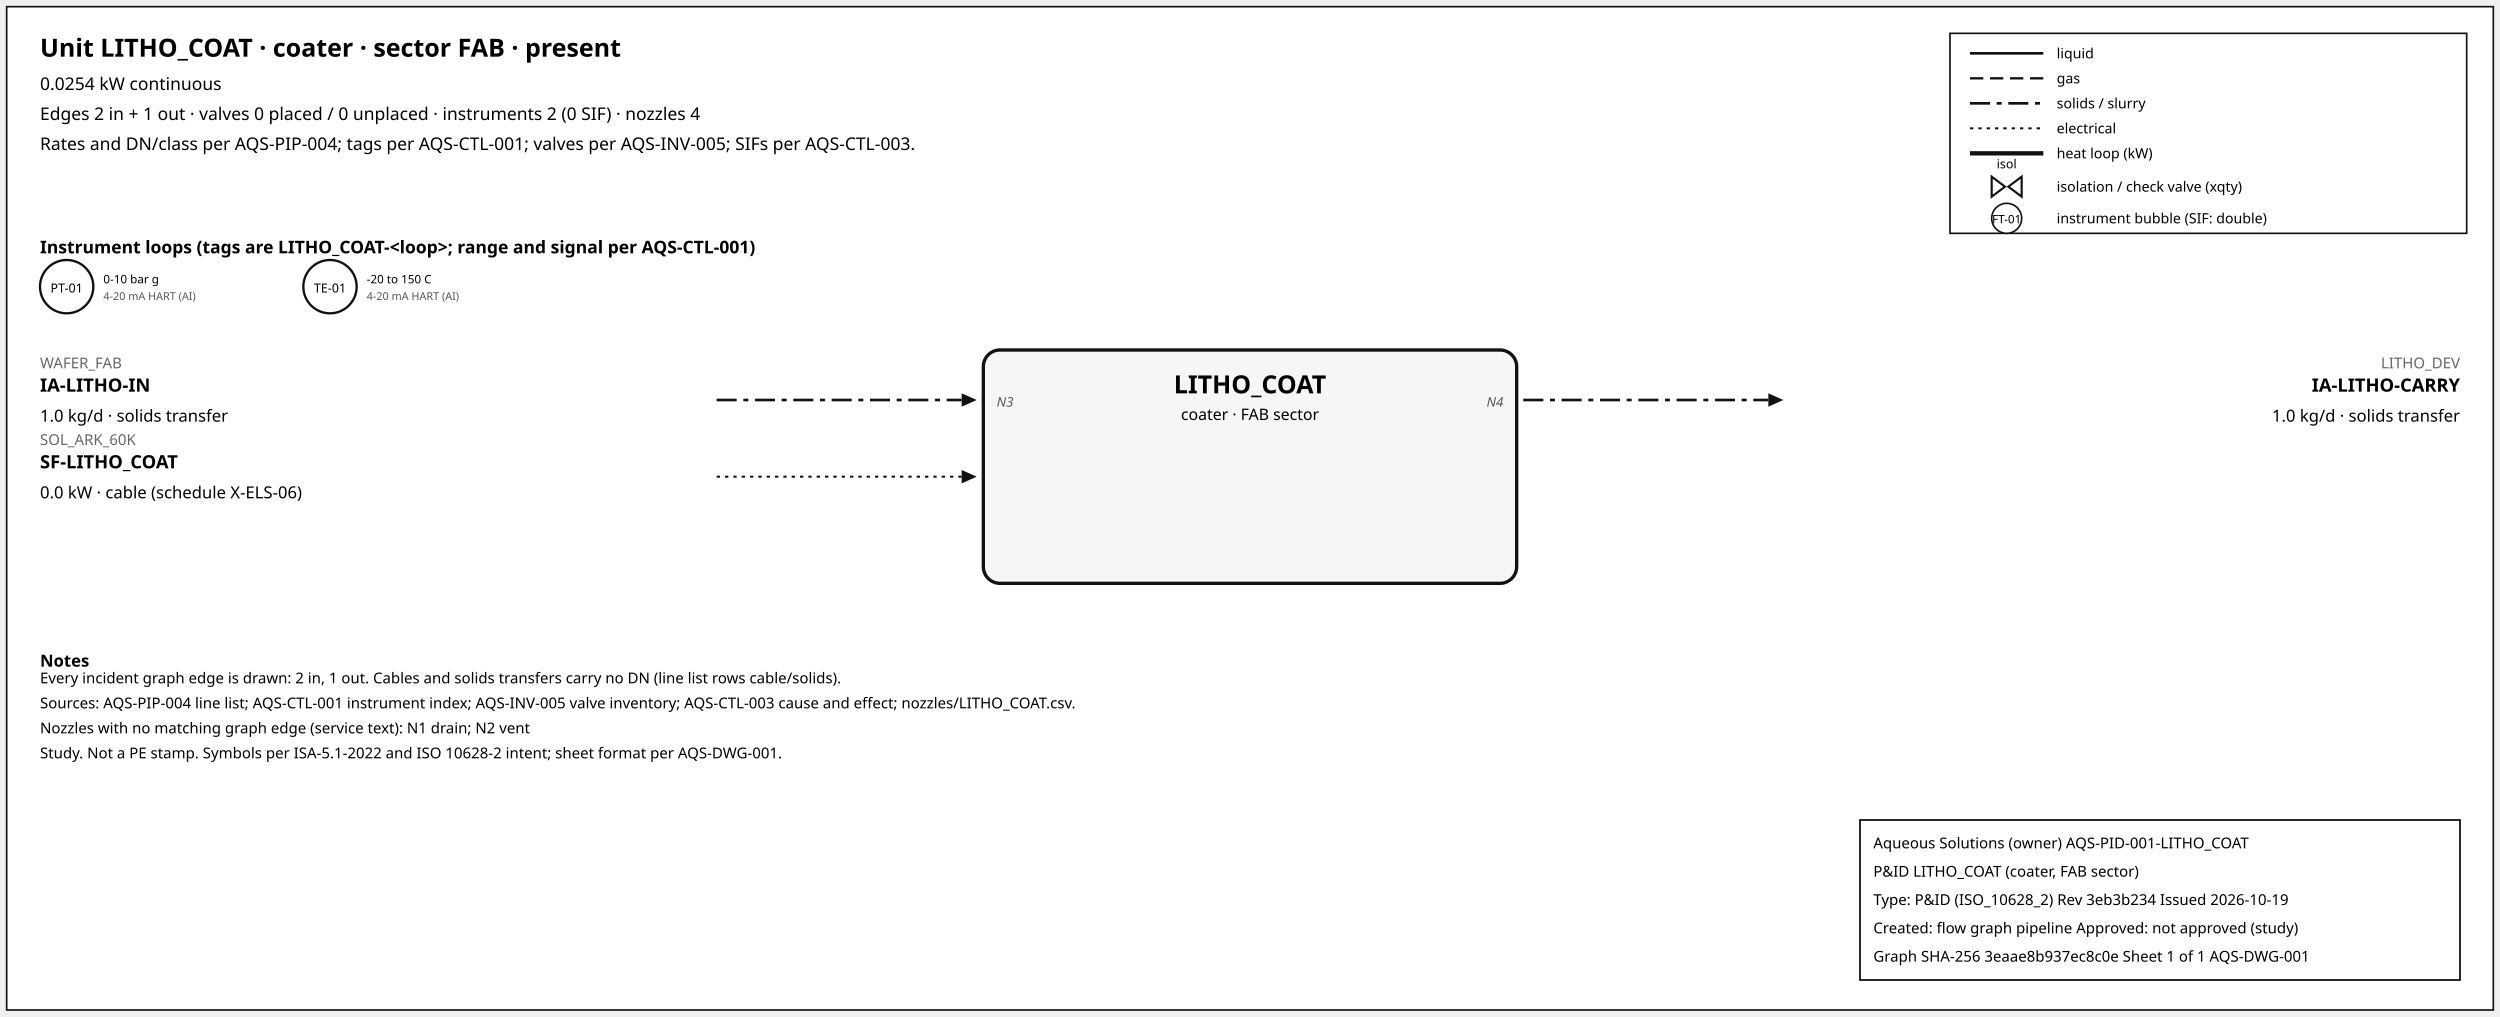
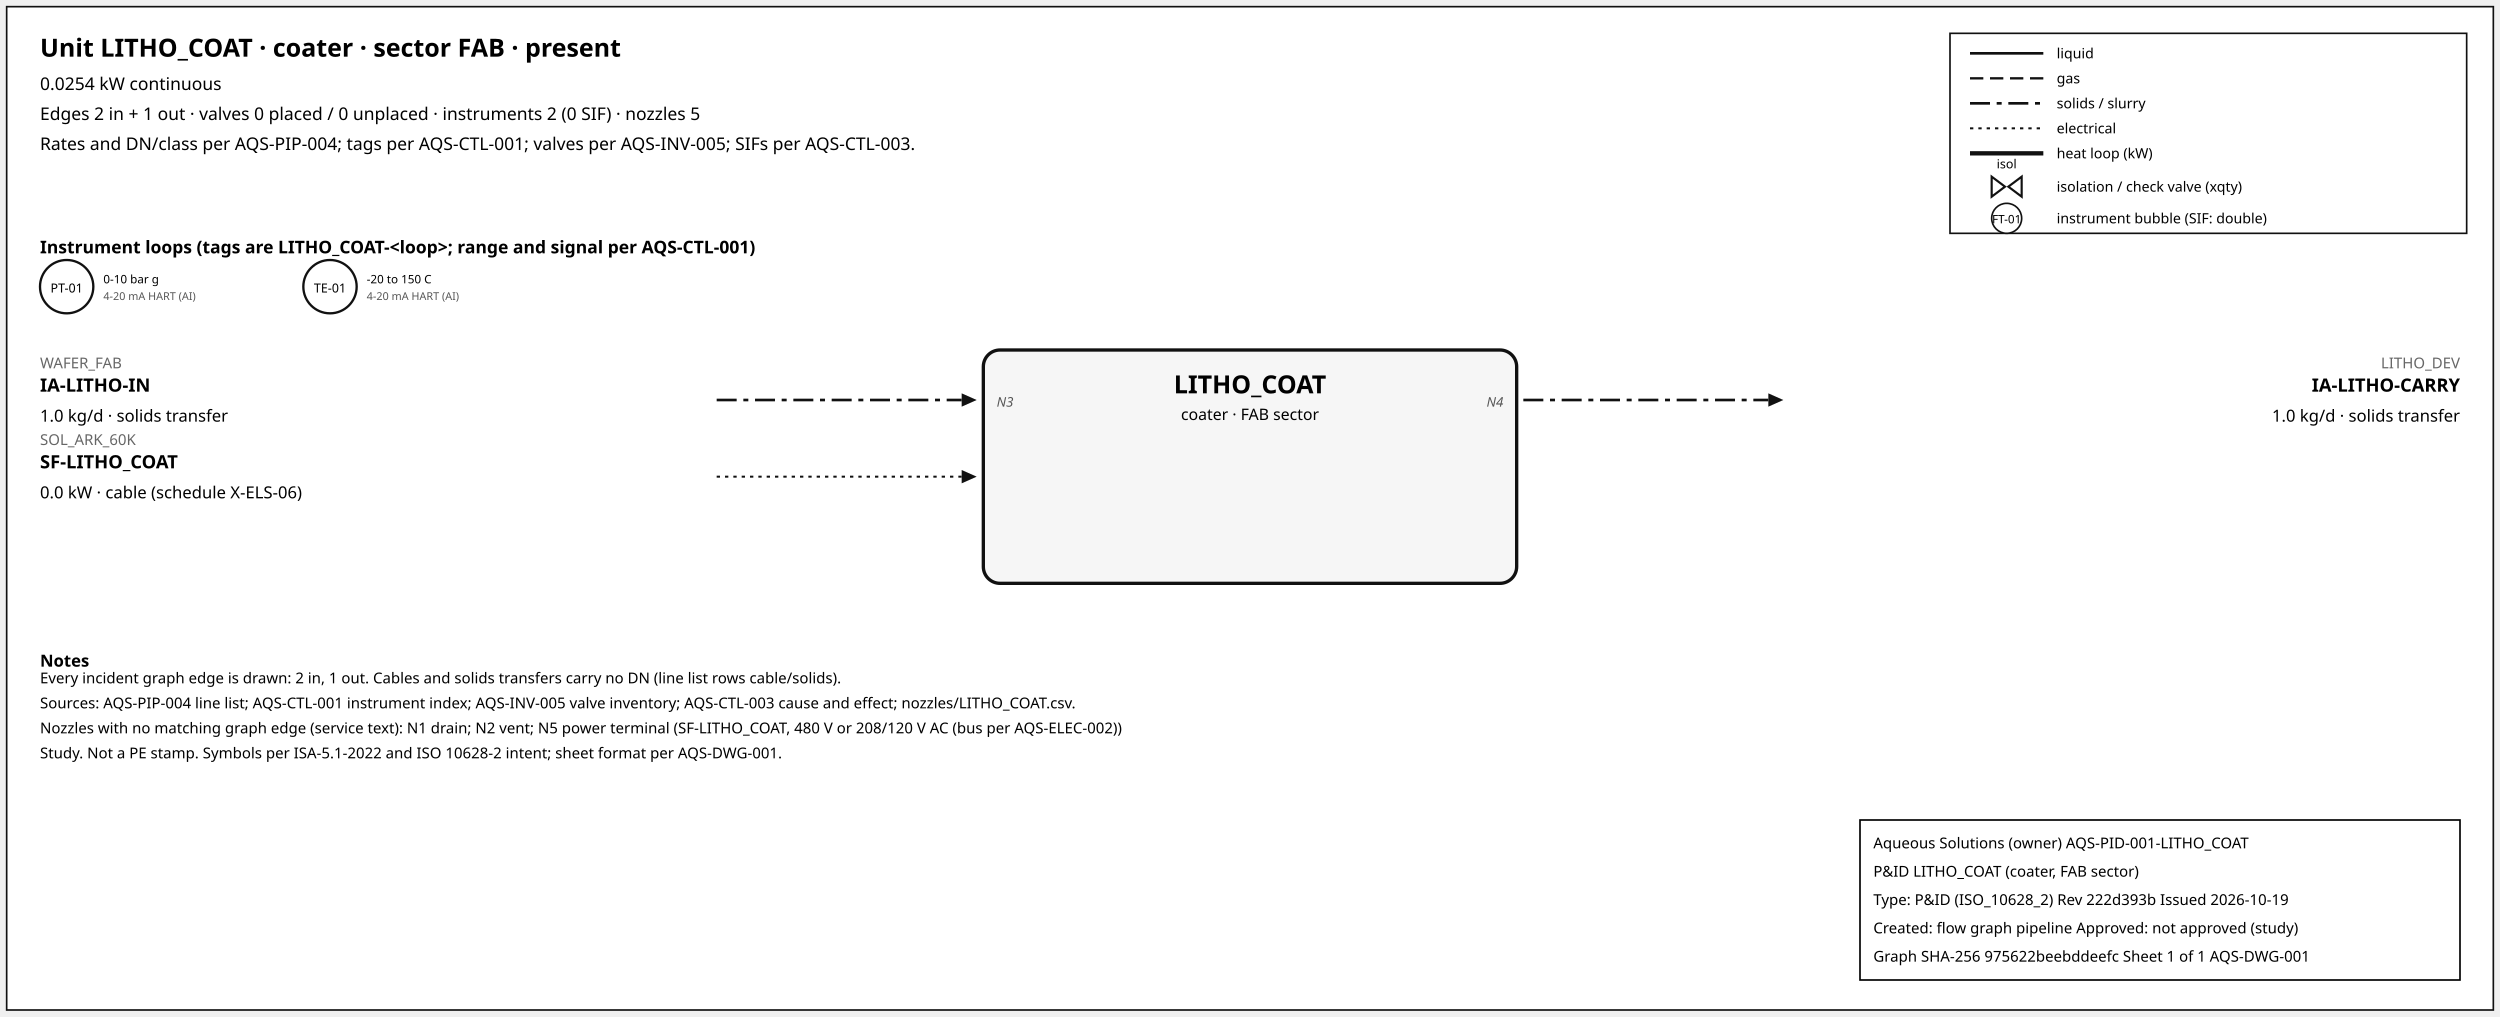
<svg xmlns="http://www.w3.org/2000/svg" width="1500" height="610" font-family="sans-serif">
  <rect x="4" y="4" width="1492" height="602" fill="white" stroke="#111" />
  <text x="24" y="34" font-size="15" font-weight="600">Unit LITHO_COAT · coater · sector FAB · present</text>
  <text x="24" y="54" font-size="10.5">0.0254 kW continuous</text>
-   <text x="24" y="72" font-size="10.5">Edges 2 in + 1 out · valves 0 placed / 0 unplaced · instruments 2 (0 SIF) · nozzles 4</text>
+   <text x="24" y="72" font-size="10.5">Edges 2 in + 1 out · valves 0 placed / 0 unplaced · instruments 2 (0 SIF) · nozzles 5</text>
  <text x="24" y="90" font-size="10.5">Rates and DN/class per AQS-PIP-004; tags per AQS-CTL-001; valves per AQS-INV-005; SIFs per AQS-CTL-003.</text>
  <rect x="1170" y="20" width="310" height="120" fill="white" stroke="#111" />
  <line x1="1182" y1="32" x2="1226" y2="32" stroke="#111" stroke-width="1.6" />
  <text x="1234" y="35" font-size="8.5">liquid</text>
  <line x1="1182" y1="47" x2="1226" y2="47" stroke="#111" stroke-width="1.4" stroke-dasharray="8,4" />
  <text x="1234" y="50" font-size="8.5">gas</text>
  <line x1="1182" y1="62" x2="1226" y2="62" stroke="#111" stroke-width="1.6" stroke-dasharray="12,4,3,4" />
  <text x="1234" y="65" font-size="8.5">solids / slurry</text>
  <line x1="1182" y1="77" x2="1226" y2="77" stroke="#111" stroke-width="1.2" stroke-dasharray="2,3" />
  <text x="1234" y="80" font-size="8.5">electrical</text>
  <line x1="1182" y1="92" x2="1226" y2="92" stroke="#111" stroke-width="2.6" />
  <text x="1234" y="95" font-size="8.5">heat loop (kW)</text>
  <path d="M 1195.0,106 L 1203.0,112 L 1195.0,118 Z M 1213.0,106 L 1205.0,112 L 1213.0,118 Z" fill="white" stroke="#111" stroke-width="1.3" />
  <text x="1204.0" y="101.0" font-size="7.5" text-anchor="middle">isol</text>
  <text x="1234" y="115" font-size="8.5">isolation / check valve (xqty)</text>
  <circle cx="1204" cy="131" r="9" fill="white" stroke="#111" />
  <text x="1204" y="134" font-size="7" text-anchor="middle">FT-01</text>
  <text x="1234" y="134" font-size="8.5">instrument bubble (SIF: double)</text>
  <text x="24" y="152" font-size="10.5" font-weight="600">Instrument loops (tags are LITHO_COAT-&lt;loop&gt;; range and signal per AQS-CTL-001)</text>
  <circle cx="40" cy="172" r="16" fill="white" stroke="#111" stroke-width="1.4" />
  <text x="40" y="175.5" font-size="7.5" text-anchor="middle">PT-01</text>
  <text x="62" y="170" font-size="7">0-10 bar g</text>
  <text x="62" y="180" font-size="6.5" fill="#555">4-20 mA HART (AI)</text>
  <circle cx="198" cy="172" r="16" fill="white" stroke="#111" stroke-width="1.4" />
  <text x="198" y="175.5" font-size="7.5" text-anchor="middle">TE-01</text>
  <text x="220" y="170" font-size="7">-20 to 150 C</text>
  <text x="220" y="180" font-size="6.5" fill="#555">4-20 mA HART (AI)</text>
  <rect x="590" y="210" width="320" height="140" rx="10" fill="#f6f6f6" stroke="#111" stroke-width="2" />
  <text x="750.0" y="236" font-size="15" font-weight="700" text-anchor="middle">LITHO_COAT</text>
  <text x="750.0" y="252" font-size="9.5" text-anchor="middle">coater · FAB sector</text>
  <line x1="430" y1="240" x2="577" y2="240" stroke="#111" stroke-width="1.6" stroke-dasharray="12,4,3,4" class="edge-in" />
  <polygon points="586,240 577,236 577,244" fill="#111" />
  <text x="24" y="221" font-size="9" fill="#666" text-anchor="start">WAFER_FAB</text>
  <text x="24" y="235" font-size="11" font-weight="600" text-anchor="start">IA-LITHO-IN</text>
  <text x="24" y="253" font-size="10" text-anchor="start">1.0 kg/d · solids transfer</text>
  <text x="598" y="244" font-size="8" font-style="italic" fill="#555" text-anchor="start">N3</text>
  <line x1="430" y1="286" x2="577" y2="286" stroke="#111" stroke-width="1.2" stroke-dasharray="2,3" class="edge-in" />
  <polygon points="586,286 577,282 577,290" fill="#111" />
  <text x="24" y="267" font-size="9" fill="#666" text-anchor="start">SOL_ARK_60K</text>
  <text x="24" y="281" font-size="11" font-weight="600" text-anchor="start">SF-LITHO_COAT</text>
  <text x="24" y="299" font-size="10" text-anchor="start">0.0 kW · cable (schedule X-ELS-06)</text>
  <line x1="914" y1="240" x2="1061" y2="240" stroke="#111" stroke-width="1.6" stroke-dasharray="12,4,3,4" class="edge-out" />
  <polygon points="1070,240 1061,236 1061,244" fill="#111" />
  <text x="1476" y="221" font-size="9" fill="#666" text-anchor="end">LITHO_DEV</text>
  <text x="1476" y="235" font-size="11" font-weight="600" text-anchor="end">IA-LITHO-CARRY</text>
  <text x="1476" y="253" font-size="10" text-anchor="end">1.0 kg/d · solids transfer</text>
  <text x="902" y="244" font-size="8" font-style="italic" fill="#555" text-anchor="end">N4</text>
  <text x="24" y="400" font-size="10" font-weight="600">Notes</text>
  <text x="24" y="410" font-size="9">Every incident graph edge is drawn: 2 in, 1 out. Cables and solids transfers carry no DN (line list rows cable/solids).</text>
  <text x="24" y="425" font-size="9">Sources: AQS-PIP-004 line list; AQS-CTL-001 instrument index; AQS-INV-005 valve inventory; AQS-CTL-003 cause and effect; nozzles/LITHO_COAT.csv.</text>
-   <text x="24" y="440" font-size="9">Nozzles with no matching graph edge (service text): N1 drain; N2 vent</text>
+   <text x="24" y="440" font-size="9">Nozzles with no matching graph edge (service text): N1 drain; N2 vent; N5 power terminal (SF-LITHO_COAT, 480 V or 208/120 V AC (bus per AQS-ELEC-002))</text>
  <text x="24" y="455" font-size="9">Study. Not a PE stamp. Symbols per ISA-5.1-2022 and ISO 10628-2 intent; sheet format per AQS-DWG-001.</text>
  <g id="aqs-title-block">
    <rect x="1116" y="492" width="360" height="96" fill="white" stroke="black" stroke-width="1" />
    <text x="1124" y="509" font-size="9">Aqueous Solutions (owner)   AQS-PID-001-LITHO_COAT</text>
    <text x="1124" y="526" font-size="9">P&amp;ID LITHO_COAT (coater, FAB sector)</text>
-     <text x="1124" y="543" font-size="9">Type: P&amp;ID (ISO_10628_2)   Rev 3eb3b234   Issued 2026-10-19</text>
+     <text x="1124" y="543" font-size="9">Type: P&amp;ID (ISO_10628_2)   Rev 222d393b   Issued 2026-10-19</text>
    <text x="1124" y="560" font-size="9">Created: flow graph pipeline   Approved: not approved (study)</text>
-     <text x="1124" y="577" font-size="9">Graph SHA-256 3eaae8b937ec8c0e   Sheet 1 of 1   AQS-DWG-001</text>
+     <text x="1124" y="577" font-size="9">Graph SHA-256 975622beebddeefc   Sheet 1 of 1   AQS-DWG-001</text>
  </g>
</svg>
